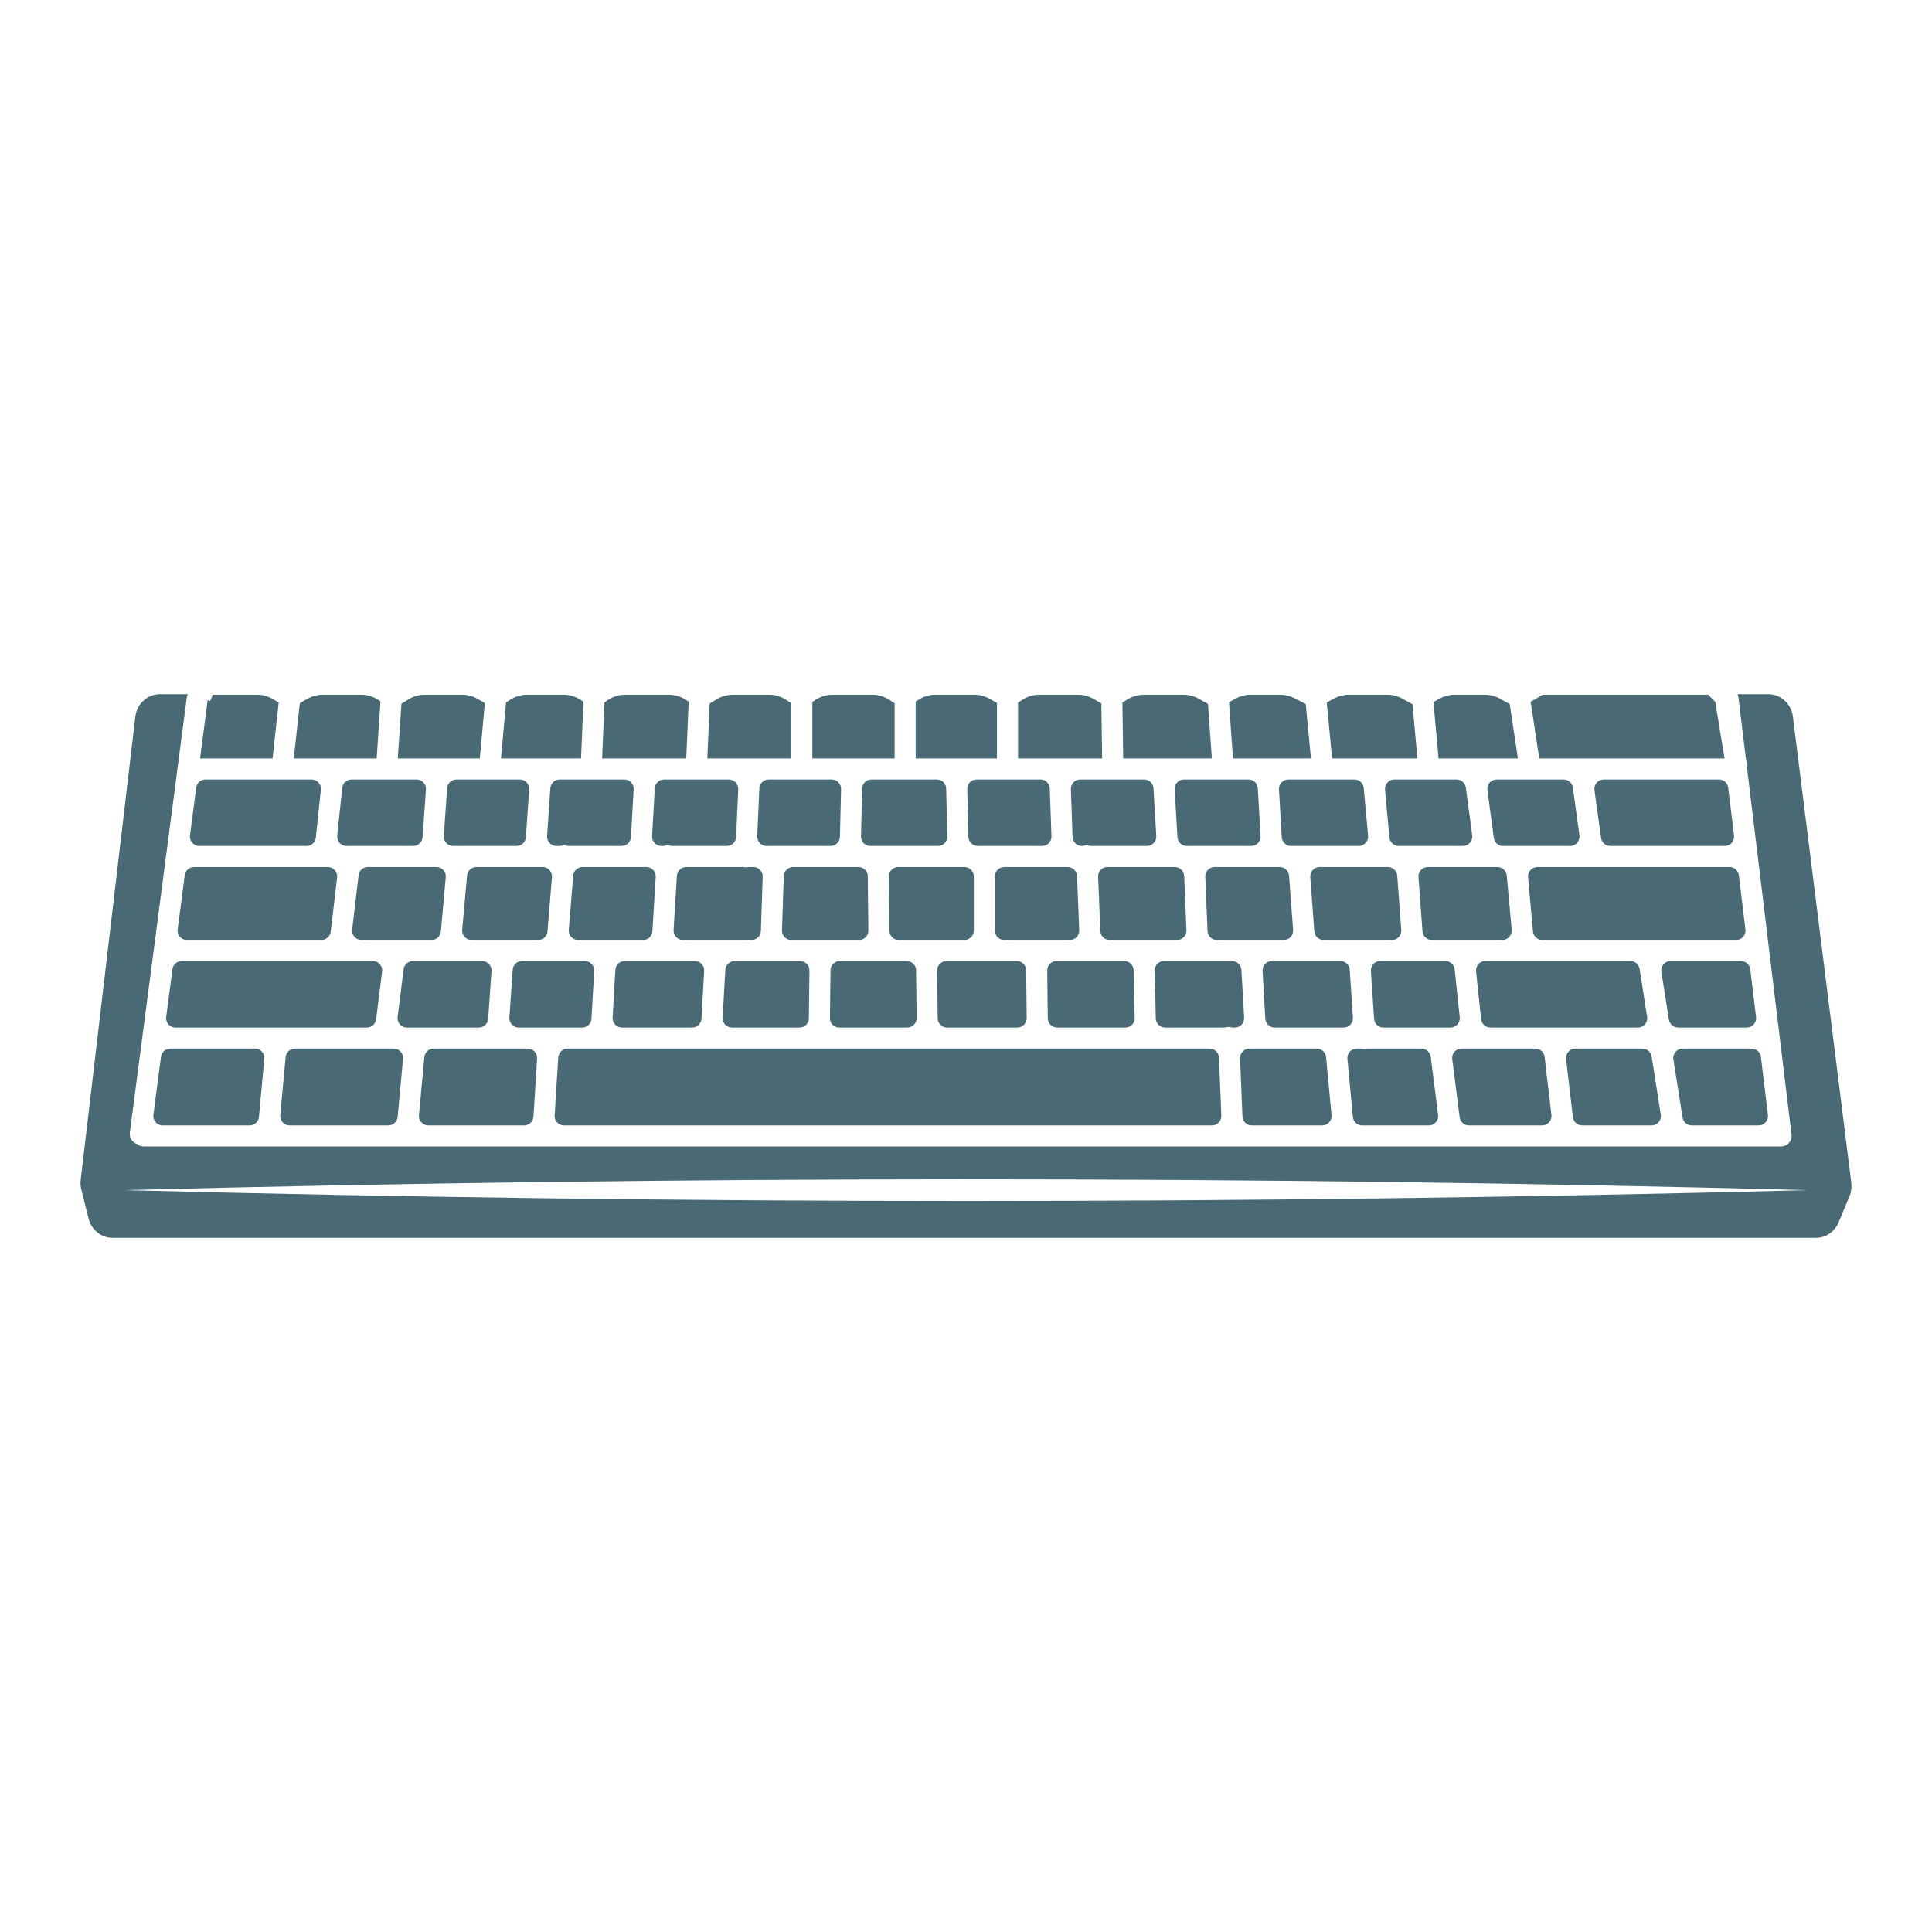
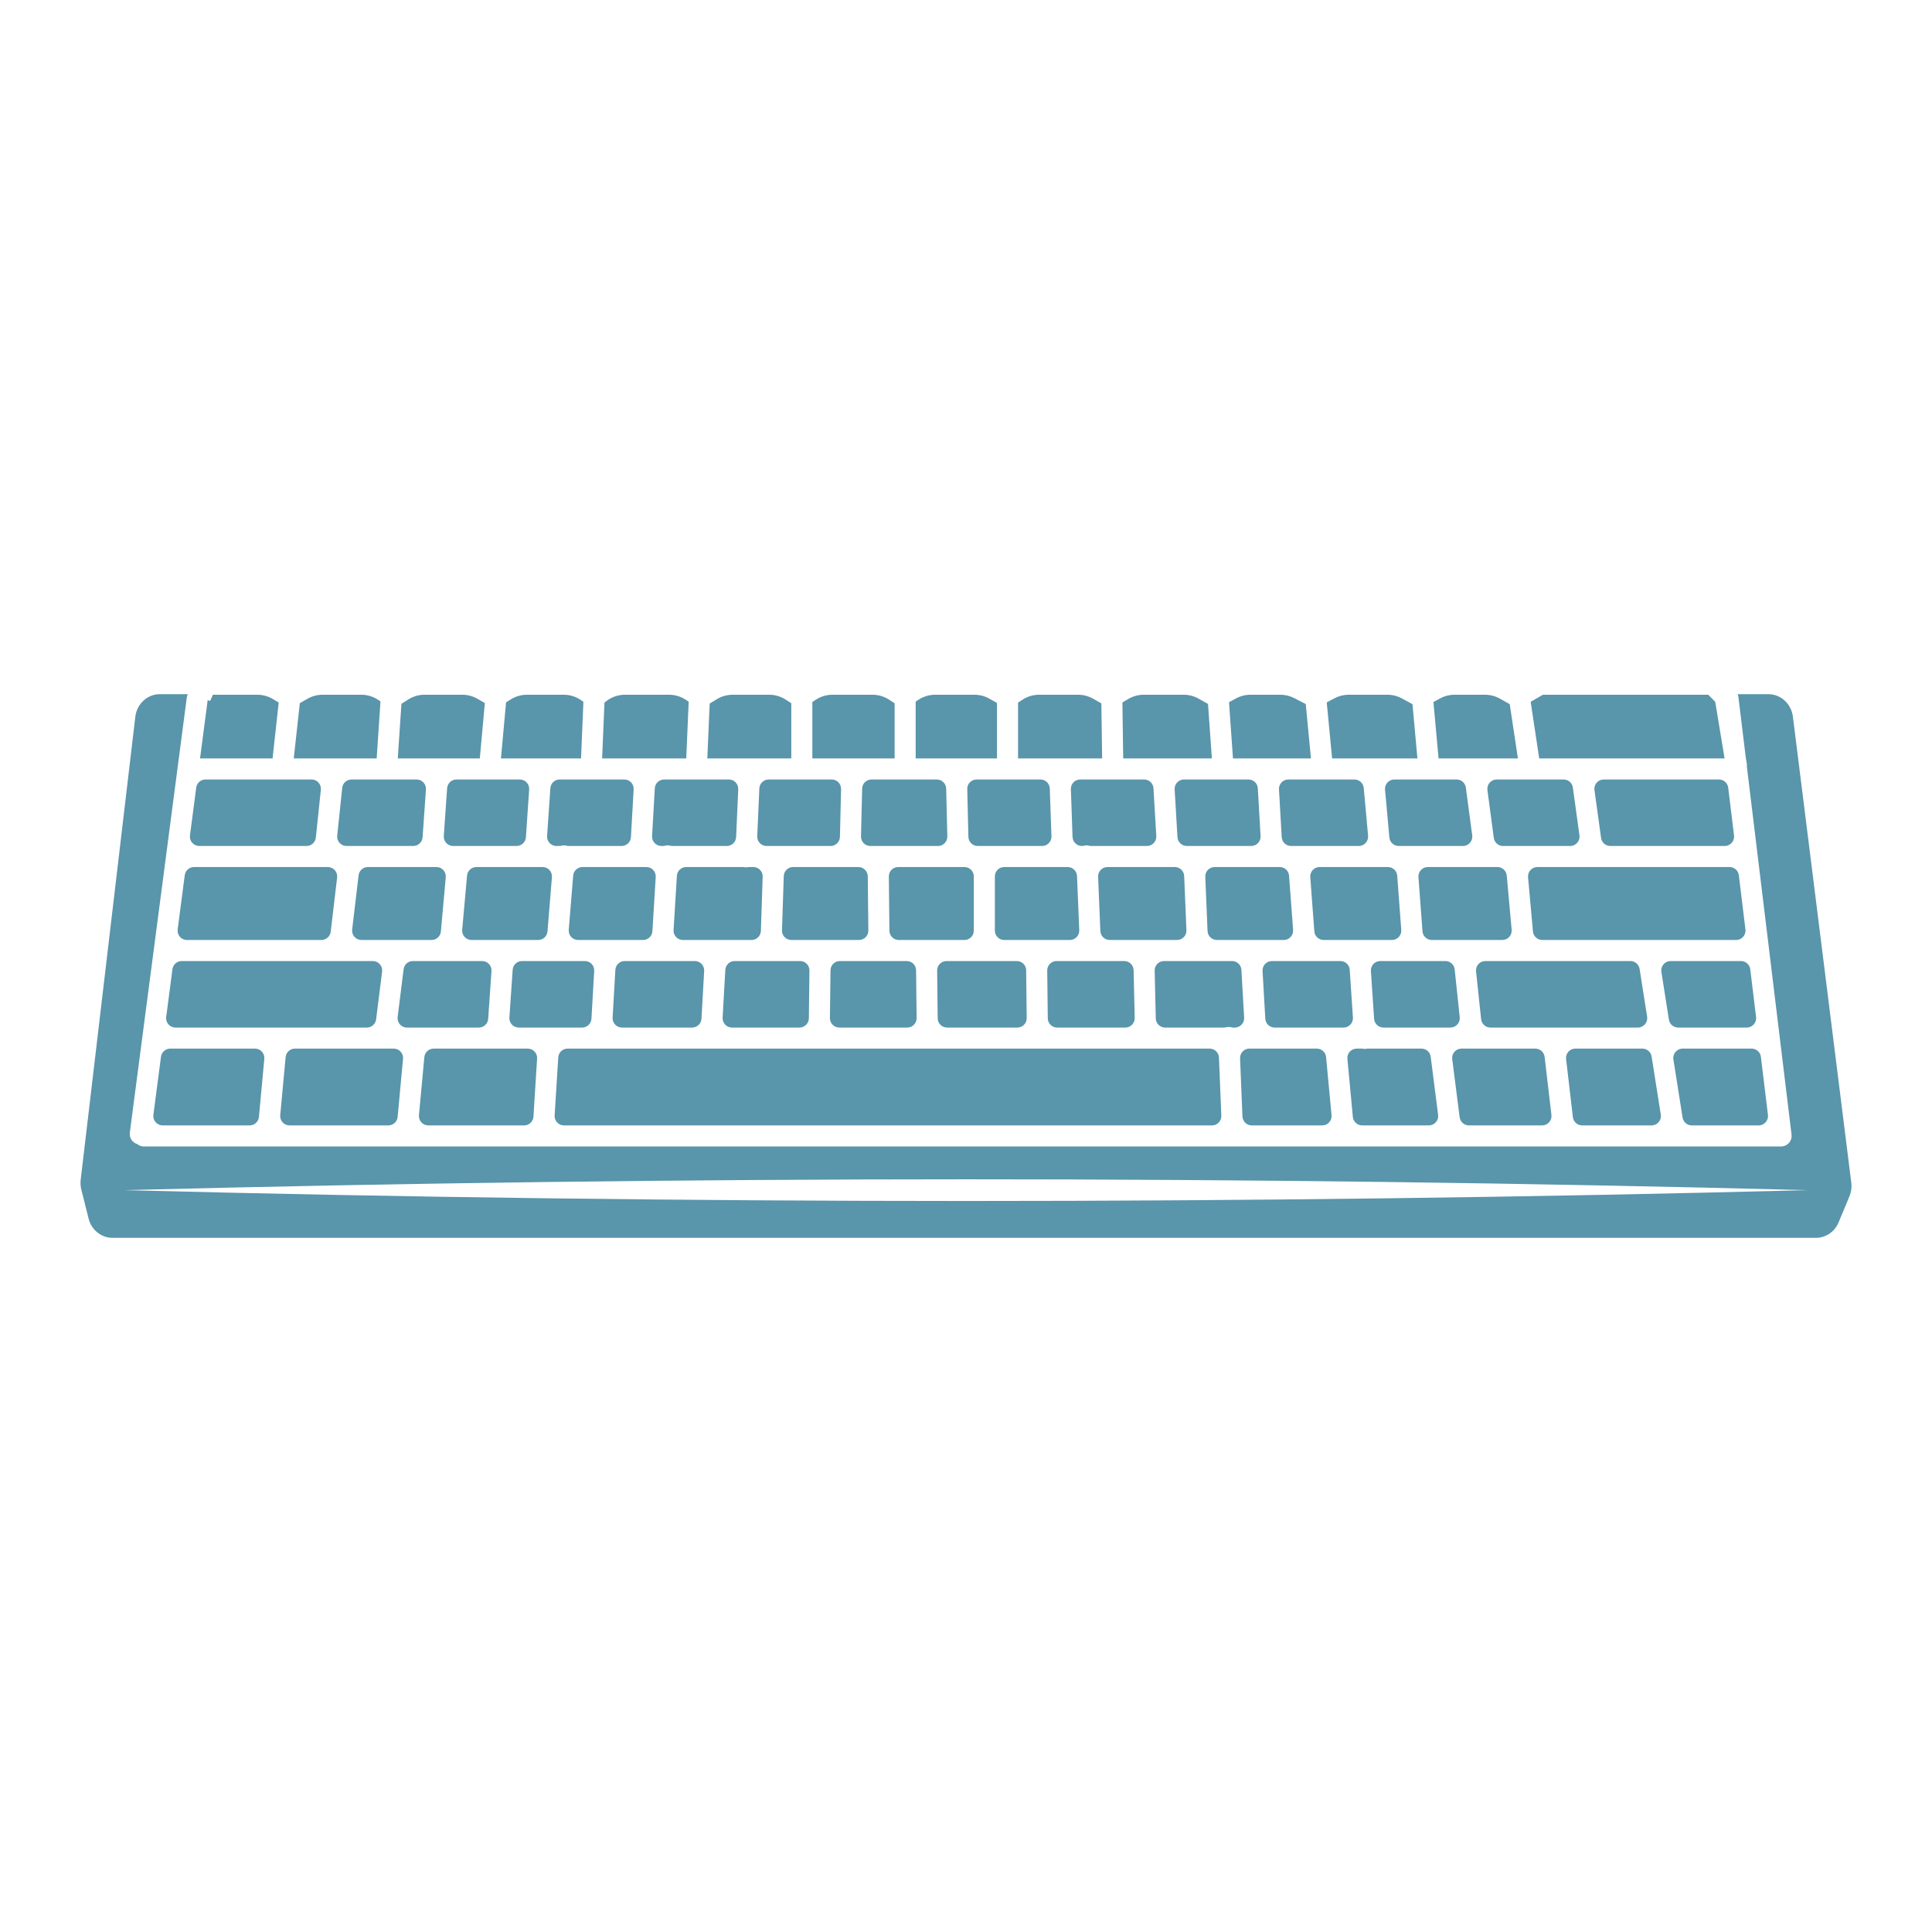
<svg xmlns="http://www.w3.org/2000/svg" version="1.1" id="Capa_1" x="0px" y="0px" viewBox="0 0 1200 1200" enable-background="new 0 0 1200 1200" xml:space="preserve">
-   <path d="M587.688,489.822l0.707,29.681c0.078,3.264-2.547,5.952-5.812,5.952h-41.988  c-3.265,0-5.89-2.688-5.812-5.952l0.708-29.681c0.075-3.156,2.655-5.675,5.811-5.675h40.574  C585.033,484.147,587.612,486.667,587.688,489.822z M492.623,538.535c-3.136,0-5.707,2.487-5.81,5.622l-1.111,33.679  c-0.108,3.284,2.525,6.005,5.81,6.005h42.022c3.235,0,5.847-2.641,5.813-5.875l-0.359-33.679c-0.034-3.186-2.627-5.751-5.813-5.751  H492.623z M563.183,596.921h-41.532c-3.184,0-5.775,2.561-5.813,5.744l-0.354,29.681c-0.038,3.237,2.575,5.882,5.813,5.882h42.219  c3.236,0,5.849-2.643,5.813-5.879l-0.334-29.681C568.96,599.484,566.368,596.921,563.183,596.921z M646.23,484.147h-39.642  c-3.265,0-5.89,2.688-5.812,5.952l0.708,29.681c0.075,3.156,2.655,5.675,5.811,5.675h39.971c3.29,0,5.924-2.728,5.809-6.016  l-1.036-29.681C651.931,486.628,649.362,484.147,646.23,484.147z M623.746,538.535c-3.211,0-5.813,2.603-5.813,5.813v33.679  c0,3.211,2.603,5.813,5.813,5.813h40.781c3.305,0,5.945-2.751,5.808-6.053l-1.388-33.679c-0.128-3.115-2.691-5.574-5.808-5.574  H623.746z M322.873,484.147h-39.354c-3.054,0-5.587,2.362-5.799,5.409l-2.071,29.681c-0.234,3.362,2.43,6.218,5.799,6.218h39.401  c3.057,0,5.592-2.368,5.8-5.418l2.024-29.681C328.902,486.998,326.239,484.147,322.873,484.147z M557.884,538.535  c-3.235,0-5.847,2.641-5.813,5.875l0.358,33.679c0.034,3.186,2.627,5.751,5.813,5.751h40.797c3.211,0,5.813-2.603,5.813-5.813  v-33.679c0-3.21-2.603-5.813-5.813-5.813H557.884z M631.556,596.921h-43.664c-3.236,0-5.849,2.643-5.813,5.879l0.334,29.681  c0.036,3.185,2.628,5.748,5.813,5.748h43.667c3.236,0,5.85-2.643,5.813-5.879l-0.338-29.681  C637.333,599.483,634.741,596.921,631.556,596.921z M361.807,538.535c-3.027,0-5.548,2.323-5.794,5.34l-2.749,33.679  c-0.277,3.386,2.397,6.286,5.794,6.286h40.36c3.073,0,5.615-2.391,5.802-5.458l2.062-33.679c0.204-3.344-2.452-6.169-5.802-6.169  H361.807z M387.766,484.147h-40.129c-3.057,0-5.592,2.368-5.8,5.418l-2.024,29.681c-0.229,3.358,2.433,6.209,5.8,6.209h1.808  c0.543,0,1.074-0.109,1.602-0.231c0.626-0.144,1.282-0.202,1.96-0.15c0.582,0.048,1.128,0.194,1.654,0.381h33.443  c3.082,0,5.629-2.406,5.804-5.483l1.686-29.681C393.759,486.956,391.106,484.147,387.766,484.147z M295.888,538.535  c-3.009,0-5.521,2.296-5.79,5.293l-3.027,33.679c-0.306,3.402,2.374,6.333,5.79,6.333h41.406c3.027,0,5.548-2.323,5.794-5.34  l2.749-33.679c0.276-3.386-2.397-6.286-5.794-6.286H295.888z M388.015,596.921c-3.081,0-5.627,2.404-5.804,5.48l-1.706,29.681  c-0.192,3.336,2.462,6.147,5.804,6.147h43.586c3.084,0,5.631-2.408,5.804-5.487l1.667-29.681c0.187-3.333-2.465-6.139-5.804-6.139  H388.015z M464.752,538.535c-0.491,0.118-0.996,0.199-1.521,0.199c-0.097,0-0.194-0.003-0.294-0.005  c-0.454-0.02-0.895-0.087-1.319-0.194h-35.386c-3.072,0-5.614,2.391-5.802,5.458l-2.063,33.679  c-0.205,3.344,2.452,6.169,5.802,6.169h42.62c3.136,0,5.707-2.487,5.81-5.622l1.111-33.679c0.108-3.284-2.525-6.005-5.81-6.005  H464.752z M516.59,484.147H477.45c-3.111,0-5.671,2.45-5.808,5.558l-1.306,29.681c-0.146,3.308,2.497,6.069,5.808,6.069h39.738  c3.157,0,5.737-2.519,5.812-5.675l0.707-29.681C522.479,486.835,519.854,484.147,516.59,484.147z M452.717,484.147h-40.204  c-3.083,0-5.629,2.406-5.804,5.484l-1.686,29.681c-0.19,3.335,2.464,6.143,5.804,6.143h1.559c0.82-0.298,1.714-0.443,2.65-0.388  c0.333,0.02,0.655,0.073,0.968,0.148c0.542,0.129,1.087,0.241,1.644,0.241h33.764c3.111,0,5.671-2.45,5.808-5.558l1.306-29.681  C458.671,486.909,456.028,484.147,452.717,484.147z M456.309,596.921c-3.084,0-5.631,2.408-5.804,5.487l-1.667,29.681  c-0.187,3.334,2.465,6.139,5.804,6.139h41.947c3.184,0,5.775-2.561,5.813-5.744l0.353-29.681c0.039-3.237-2.575-5.882-5.813-5.882  H456.309z M123.756,525.455h66.636c2.976,0,5.472-2.248,5.782-5.208l3.107-29.681c0.359-3.431-2.332-6.419-5.782-6.419h-65.858  c-2.919,0-5.385,2.164-5.764,5.059l-3.886,29.681C117.537,522.368,120.246,525.455,123.756,525.455z M105.757,651.309  c-2.919,0-5.385,2.164-5.764,5.059l-4.724,36.078c-0.455,3.481,2.254,6.568,5.764,6.568h54.003c3.002,0,5.511-2.286,5.788-5.276  l3.347-36.078c0.316-3.408-2.366-6.35-5.788-6.35H105.757z M881.024,544.78l2.509,33.679c0.226,3.035,2.754,5.381,5.797,5.381h43.8  c3.418,0,6.098-2.934,5.79-6.337l-3.049-33.679c-0.271-2.995-2.782-5.289-5.79-5.289h-43.26  C883.441,538.535,880.773,541.409,881.024,544.78z M110.348,577.273c-0.456,3.481,2.254,6.568,5.764,6.568h83.524  c2.947,0,5.427-2.204,5.773-5.13l3.984-33.679c0.409-3.457-2.292-6.496-5.773-6.496h-83.099c-2.919,0-5.385,2.164-5.764,5.059  L110.348,577.273z M233.618,633.136l3.71-29.681c0.434-3.47-2.272-6.534-5.768-6.534H112.877c-2.919,0-5.385,2.164-5.764,5.059  l-3.886,29.681c-0.455,3.48,2.254,6.568,5.764,6.568h118.858C230.781,638.228,233.254,636.045,233.618,633.136z M698.286,596.921  h-42.02c-3.237,0-5.85,2.643-5.813,5.879l0.338,29.681c0.036,3.185,2.628,5.747,5.813,5.747h42.373c3.263,0,5.887-2.686,5.811-5.948  l-0.69-29.681C704.024,599.442,701.444,596.921,698.286,596.921z M1080.03,543.648c-0.354-2.918-2.831-5.113-5.771-5.113H954.891  c-3.417,0-6.097,2.934-5.789,6.337l3.049,33.679c0.271,2.995,2.782,5.289,5.79,5.289h120.408c3.488,0,6.191-3.051,5.771-6.514  L1080.03,543.648z M1045.119,651.309c-3.572,0-6.299,3.192-5.742,6.72l5.696,36.078c0.446,2.826,2.882,4.907,5.742,4.907h41.516  c3.489,0,6.191-3.051,5.771-6.514l-4.381-36.078c-0.354-2.918-2.831-5.113-5.771-5.113H1045.119z M1087.119,602.034  c-0.354-2.918-2.831-5.113-5.771-5.113h-43.688c-3.571,0-6.297,3.189-5.743,6.717l4.669,29.681c0.444,2.827,2.88,4.91,5.742,4.91  h42.624c3.489,0,6.191-3.051,5.771-6.514L1087.119,602.034z M775.452,484.147h-40.055c-3.345,0-6,2.816-5.803,6.155l1.746,29.681  c0.181,3.073,2.725,5.472,5.803,5.472h40.014c3.342,0,5.996-2.811,5.804-6.147l-1.706-29.681  C781.078,486.551,778.533,484.147,775.452,484.147z M682.059,544.588l1.388,33.679c0.128,3.115,2.691,5.574,5.809,5.574h41.85  c3.305,0,5.946-2.753,5.808-6.055l-1.403-33.679c-0.13-3.114-2.692-5.571-5.808-5.571h-41.835  C684.563,538.535,681.923,541.286,682.059,544.588z M748.624,544.59l1.403,33.679c0.13,3.114,2.692,5.571,5.808,5.571h41.535  c3.381,0,6.048-2.874,5.797-6.245l-2.508-33.679c-0.226-3.035-2.754-5.382-5.797-5.382h-40.43  C751.127,538.535,748.486,541.288,748.624,544.59z M910.463,489.192c-0.385-2.888-2.849-5.045-5.762-5.045H866.06  c-3.419,0-6.099,2.935-5.79,6.34l2.699,29.681c0.272,2.994,2.783,5.287,5.79,5.287h39.9c3.516,0,6.227-3.097,5.762-6.582  L910.463,489.192z M933.587,525.455h41.678c3.526,0,6.241-3.114,5.759-6.607l-4.093-29.681c-0.397-2.877-2.855-5.019-5.759-5.019  h-41.543c-3.516,0-6.227,3.097-5.762,6.582l3.958,29.681C928.21,523.298,930.674,525.455,933.587,525.455z M813.84,544.78  l2.509,33.679c0.226,3.035,2.754,5.381,5.797,5.381h42.409c3.38,0,6.048-2.874,5.797-6.245l-2.508-33.679  c-0.226-3.035-2.754-5.382-5.797-5.382h-42.409C816.256,538.535,813.589,541.409,813.84,544.78z M841.254,484.147H800.2  c-3.342,0-5.995,2.811-5.804,6.147l1.706,29.681c0.177,3.076,2.723,5.48,5.804,5.48h42.047c3.418,0,6.099-2.935,5.789-6.34  l-2.699-29.681C846.771,486.44,844.261,484.147,841.254,484.147z M710.645,484.147H670.95c-3.29,0-5.924,2.728-5.809,6.016  l1.036,29.681c0.11,3.13,2.678,5.61,5.81,5.61c0.547,0,1.081-0.108,1.613-0.236c0.358-0.086,0.727-0.144,1.11-0.16  c0.089-0.003,0.181-0.005,0.273-0.005c0.77,0,1.503,0.154,2.192,0.401h35.217c3.345,0,6-2.816,5.803-6.154l-1.746-29.681  C716.268,486.547,713.723,484.147,710.645,484.147z M504.559,471.067h51.105V436.83l-3.414-2.234  c-3.078-2.014-6.676-3.086-10.354-3.086h-24.82c-3.678,0-7.276,1.072-10.354,3.086l-2.163,1.415V471.067z M568.744,471.067h50.505  v-34.46l-4.783-2.682c-2.826-1.584-6.01-2.416-9.249-2.416h-24.338c-3.779,0-7.471,1.132-10.601,3.25l-1.534,1.038V471.067z   M697.638,471.067h55.07l-2.383-33.84l-5.891-3.302c-2.825-1.584-6.01-2.415-9.248-2.415h-24.744c-3.403,0-6.742,0.918-9.667,2.657  l-3.627,2.157L697.638,471.067z M632.328,471.067h52.226l-0.482-34.213l-5.223-2.928c-2.825-1.584-6.01-2.416-9.249-2.416h-24.155  c-3.678,0-7.276,1.072-10.353,3.085l-2.764,1.807V471.067z M765.822,471.067h48.437l-3.238-33.779l-7.106-3.67  c-2.683-1.385-5.658-2.108-8.678-2.108h-18.522c-3.163,0-6.276,0.793-9.053,2.308l-4.297,2.343L765.822,471.067z M893.516,471.067  h49.287l-5.079-33.702l-6.132-3.439c-2.826-1.584-6.011-2.417-9.25-2.417h-18.856c-3.163,0-6.277,0.794-9.054,2.308l-4.099,2.235  L893.516,471.067z M956.028,471.067h115.141l-5.804-35.14l-4.346-4.417H958.335l-7.607,4.39L956.028,471.067z M827.398,471.067  h52.986l-3.062-33.679l-6.551-3.571c-2.777-1.514-5.89-2.307-9.053-2.307h-23.973c-3.089,0-6.132,0.757-8.861,2.204l-4.822,2.557  L827.398,471.067z M128.99,434.882l-4.737,36.185H169.3l3.806-34.721l-3.665-2.179c-2.925-1.739-6.264-2.657-9.667-2.657h-27.537  l-1.75,3.955l-1.495-0.662C128.989,434.83,128.994,434.855,128.99,434.882z M182.46,471.067h51.502l2.362-35.425l-1.6-1.047  c-3.078-2.013-6.676-3.086-10.354-3.086h-23.985c-3.319,0-6.579,0.873-9.454,2.532l-4.71,2.718L182.46,471.067z M439.332,471.067  h52.147V436.75l-3.644-2.307c-3.026-1.916-6.534-2.933-10.117-2.933h-22.628c-3.49,0-6.912,0.966-9.887,2.79l-4.409,2.704  L439.332,471.067z M1148.719,743.081l-6.734,16.151c-2.432,5.83-7.93,9.6-14.008,9.6H69.812c-6.941,0-13.021-4.911-14.784-11.945  l-4.527-18.061c-0.493-1.973-0.623-3.999-0.386-6.02l33.932-287.594c0.945-8.007,7.467-14.043,15.17-14.043h17.441  c-0.305,0.623-0.541,1.29-0.635,2.017L80.632,703.507c-0.421,3.206,1.565,6.155,4.552,7.078c1.129,0.929,2.555,1.509,4.131,1.509  h1016.16c0.13,0,0.251-0.031,0.379-0.038c0.139,0.009,0.272,0.038,0.413,0.038c0.263,0,0.529-0.015,0.797-0.049  c3.584-0.434,6.139-3.694,5.702-7.281l-27.85-229.384l0.218-0.036l-0.84-5.085l-4.52-37.229c-0.08-0.665-0.284-1.279-0.542-1.861  h19.207c7.644,0,14.158,5.986,15.157,13.921l36.275,289.495C1150.231,737.48,1149.833,740.415,1148.719,743.081z M1122.944,739.221  c-347.101-9.015-698.683-8.943-1045.785,0.002C424.262,748.167,775.844,748.239,1122.944,739.221z M373.993,471.067h52.244  l1.512-35.249l-1.871-1.224c-3.077-2.013-6.676-3.085-10.353-3.085h-27.324c-4.364,0-8.594,1.509-11.972,4.272l-0.794,0.649  L373.993,471.067z M311.153,471.067H360.9l1.466-35.196l-1.642-1.111c-3.13-2.118-6.822-3.25-10.601-3.25h-22.808  c-3.582,0-7.09,1.017-10.116,2.933l-2.884,1.826L311.153,471.067z M247.07,471.067h50.951l3.124-34.388l-4.568-2.637  c-2.875-1.659-6.136-2.533-9.455-2.533h-23.393c-3.581,0-7.089,1.017-10.115,2.932l-4.283,2.711L247.07,471.067z M367.364,632.749  l1.706-29.681c0.192-3.336-2.462-6.147-5.804-6.147h-39.032c-3.055,0-5.589,2.365-5.8,5.413l-2.047,29.681  c-0.232,3.36,2.431,6.213,5.799,6.213h39.374C364.642,638.228,367.188,635.825,367.364,632.749z M271.08,538.535h-42.582  c-2.946,0-5.427,2.204-5.773,5.13l-3.983,33.679c-0.409,3.457,2.292,6.496,5.773,6.496h43.539c3.009,0,5.52-2.296,5.79-5.293  l3.027-33.679C277.176,541.466,274.496,538.535,271.08,538.535z M350.294,699.013h402.491c3.304,0,5.943-2.749,5.808-6.05  l-1.472-36.078c-0.127-3.116-2.69-5.576-5.808-5.576H352.55c-3.07,0-5.611,2.387-5.802,5.451l-2.255,36.078  C344.283,696.184,346.941,699.013,350.294,699.013z M266.007,699.013h59.532c3.07,0,5.611-2.387,5.802-5.451l2.255-36.078  c0.209-3.347-2.449-6.176-5.802-6.176h-58.44c-3.002,0-5.511,2.287-5.788,5.276l-3.347,36.078  C259.902,696.071,262.584,699.013,266.007,699.013z M297.422,638.228c3.055,0,5.589-2.365,5.8-5.413l2.047-29.681  c0.232-3.36-2.431-6.213-5.799-6.213h-43.011c-2.932,0-5.405,2.183-5.768,5.092l-3.711,29.681c-0.434,3.47,2.272,6.534,5.769,6.534  H297.422z M1000.206,525.455h71.054c3.488,0,6.191-3.051,5.771-6.514l-3.604-29.681c-0.354-2.918-2.831-5.113-5.771-5.113h-71.543  c-3.526,0-6.24,3.114-5.758,6.608l4.093,29.681C994.844,523.312,997.302,525.455,1000.206,525.455z M761.779,637.992  c0.359-0.086,0.728-0.144,1.111-0.16c0.862-0.031,1.693,0.116,2.465,0.396h1.603c3.342,0,5.996-2.811,5.804-6.147l-1.706-29.681  c-0.177-3.076-2.723-5.48-5.804-5.48h-42.256c-3.263,0-5.887,2.686-5.811,5.949l0.691,29.681c0.073,3.157,2.654,5.678,5.812,5.678  h36.478C760.713,638.228,761.248,638.12,761.779,637.992z M179.849,699.013h61.346c3.003,0,5.511-2.286,5.788-5.276l3.347-36.078  c0.316-3.408-2.366-6.35-5.789-6.35h-61.346c-3.002,0-5.511,2.287-5.788,5.276l-3.347,36.078  C173.744,696.071,176.426,699.013,179.849,699.013z M906.614,693.936c0.371,2.902,2.841,5.077,5.767,5.077h45.462  c3.478,0,6.178-3.034,5.774-6.489l-4.222-36.078c-0.343-2.929-2.825-5.138-5.774-5.138h-45.845c-3.503,0-6.21,3.075-5.767,6.549  L906.614,693.936z M1023.059,631.512l-4.669-29.681c-0.445-2.827-2.88-4.91-5.742-4.91h-90.059c-3.453,0-6.144,2.992-5.781,6.425  l3.142,29.681c0.313,2.957,2.807,5.201,5.781,5.201h91.586C1020.887,638.228,1023.614,635.039,1023.059,631.512z M258.751,484.147  h-40.41c-2.976,0-5.472,2.248-5.781,5.208l-3.107,29.681c-0.359,3.431,2.332,6.418,5.782,6.418h41.446  c3.054,0,5.587-2.362,5.799-5.409l2.071-29.681C264.785,487.004,262.121,484.147,258.751,484.147z M976.946,693.876  c0.343,2.929,2.825,5.137,5.774,5.137h43.081c3.572,0,6.299-3.192,5.742-6.72l-5.697-36.078c-0.446-2.826-2.881-4.907-5.742-4.907  h-41.607c-3.478,0-6.178,3.034-5.774,6.489L976.946,693.876z M906.666,631.803l-3.143-29.681c-0.313-2.957-2.807-5.201-5.781-5.201  H857.3c-3.363,0-6.024,2.845-5.8,6.2l1.979,29.681c0.203,3.054,2.74,5.426,5.8,5.426h41.607  C904.338,638.228,907.03,635.237,906.666,631.803z M777.513,699.013h43.741c3.425,0,6.107-2.946,5.788-6.356l-3.382-36.078  c-0.28-2.987-2.788-5.271-5.788-5.271h-41.831c-3.304,0-5.943,2.75-5.809,6.05l1.472,36.078  C771.831,696.553,774.395,699.013,777.513,699.013z M840.319,632.029l-1.979-29.681c-0.203-3.054-2.74-5.427-5.8-5.427h-42.539  c-3.342,0-5.995,2.811-5.804,6.147l1.706,29.681c0.177,3.076,2.723,5.48,5.804,5.48h42.812  C837.882,638.228,840.543,635.384,840.319,632.029z M846.069,699.013h41.406c3.503,0,6.21-3.075,5.766-6.549l-4.605-36.078  c-0.37-2.903-2.841-5.077-5.766-5.077h-33.609c-0.355,0.085-0.715,0.159-1.091,0.184c-0.148,0.01-0.294,0.015-0.442,0.015  c-0.523,0-1.026-0.081-1.517-0.199h-3.524c-3.425,0-6.107,2.946-5.788,6.356l3.382,36.078  C840.561,696.73,843.069,699.013,846.069,699.013z" fill="#496A74" />
+   <path d="M587.688,489.822l0.707,29.681c0.078,3.264-2.547,5.952-5.812,5.952h-41.988  c-3.265,0-5.89-2.688-5.812-5.952l0.708-29.681c0.075-3.156,2.655-5.675,5.811-5.675h40.574  C585.033,484.147,587.612,486.667,587.688,489.822z M492.623,538.535c-3.136,0-5.707,2.487-5.81,5.622l-1.111,33.679  c-0.108,3.284,2.525,6.005,5.81,6.005h42.022c3.235,0,5.847-2.641,5.813-5.875l-0.359-33.679c-0.034-3.186-2.627-5.751-5.813-5.751  H492.623z M563.183,596.921h-41.532c-3.184,0-5.775,2.561-5.813,5.744l-0.354,29.681c-0.038,3.237,2.575,5.882,5.813,5.882h42.219  c3.236,0,5.849-2.643,5.813-5.879l-0.334-29.681C568.96,599.484,566.368,596.921,563.183,596.921z M646.23,484.147h-39.642  c-3.265,0-5.89,2.688-5.812,5.952l0.708,29.681c0.075,3.156,2.655,5.675,5.811,5.675h39.971c3.29,0,5.924-2.728,5.809-6.016  l-1.036-29.681C651.931,486.628,649.362,484.147,646.23,484.147z M623.746,538.535c-3.211,0-5.813,2.603-5.813,5.813v33.679  c0,3.211,2.603,5.813,5.813,5.813h40.781c3.305,0,5.945-2.751,5.808-6.053l-1.388-33.679c-0.128-3.115-2.691-5.574-5.808-5.574  H623.746z M322.873,484.147h-39.354c-3.054,0-5.587,2.362-5.799,5.409l-2.071,29.681c-0.234,3.362,2.43,6.218,5.799,6.218h39.401  c3.057,0,5.592-2.368,5.8-5.418l2.024-29.681C328.902,486.998,326.239,484.147,322.873,484.147z M557.884,538.535  c-3.235,0-5.847,2.641-5.813,5.875l0.358,33.679c0.034,3.186,2.627,5.751,5.813,5.751h40.797c3.211,0,5.813-2.603,5.813-5.813  v-33.679c0-3.21-2.603-5.813-5.813-5.813H557.884z M631.556,596.921h-43.664c-3.236,0-5.849,2.643-5.813,5.879l0.334,29.681  c0.036,3.185,2.628,5.748,5.813,5.748h43.667c3.236,0,5.85-2.643,5.813-5.879l-0.338-29.681  C637.333,599.483,634.741,596.921,631.556,596.921z M361.807,538.535c-3.027,0-5.548,2.323-5.794,5.34l-2.749,33.679  c-0.277,3.386,2.397,6.286,5.794,6.286h40.36c3.073,0,5.615-2.391,5.802-5.458l2.062-33.679c0.204-3.344-2.452-6.169-5.802-6.169  H361.807z M387.766,484.147h-40.129c-3.057,0-5.592,2.368-5.8,5.418l-2.024,29.681c-0.229,3.358,2.433,6.209,5.8,6.209h1.808  c0.543,0,1.074-0.109,1.602-0.231c0.626-0.144,1.282-0.202,1.96-0.15c0.582,0.048,1.128,0.194,1.654,0.381h33.443  c3.082,0,5.629-2.406,5.804-5.483l1.686-29.681C393.759,486.956,391.106,484.147,387.766,484.147z M295.888,538.535  c-3.009,0-5.521,2.296-5.79,5.293l-3.027,33.679c-0.306,3.402,2.374,6.333,5.79,6.333h41.406c3.027,0,5.548-2.323,5.794-5.34  l2.749-33.679c0.276-3.386-2.397-6.286-5.794-6.286H295.888z M388.015,596.921c-3.081,0-5.627,2.404-5.804,5.48l-1.706,29.681  c-0.192,3.336,2.462,6.147,5.804,6.147h43.586c3.084,0,5.631-2.408,5.804-5.487l1.667-29.681c0.187-3.333-2.465-6.139-5.804-6.139  H388.015z M464.752,538.535c-0.491,0.118-0.996,0.199-1.521,0.199c-0.097,0-0.194-0.003-0.294-0.005  c-0.454-0.02-0.895-0.087-1.319-0.194h-35.386c-3.072,0-5.614,2.391-5.802,5.458l-2.063,33.679  c-0.205,3.344,2.452,6.169,5.802,6.169h42.62c3.136,0,5.707-2.487,5.81-5.622l1.111-33.679c0.108-3.284-2.525-6.005-5.81-6.005  H464.752z M516.59,484.147H477.45c-3.111,0-5.671,2.45-5.808,5.558l-1.306,29.681c-0.146,3.308,2.497,6.069,5.808,6.069h39.738  c3.157,0,5.737-2.519,5.812-5.675l0.707-29.681C522.479,486.835,519.854,484.147,516.59,484.147z M452.717,484.147h-40.204  c-3.083,0-5.629,2.406-5.804,5.484l-1.686,29.681c-0.19,3.335,2.464,6.143,5.804,6.143h1.559c0.82-0.298,1.714-0.443,2.65-0.388  c0.333,0.02,0.655,0.073,0.968,0.148c0.542,0.129,1.087,0.241,1.644,0.241h33.764c3.111,0,5.671-2.45,5.808-5.558l1.306-29.681  C458.671,486.909,456.028,484.147,452.717,484.147z M456.309,596.921c-3.084,0-5.631,2.408-5.804,5.487l-1.667,29.681  c-0.187,3.334,2.465,6.139,5.804,6.139h41.947c3.184,0,5.775-2.561,5.813-5.744l0.353-29.681c0.039-3.237-2.575-5.882-5.813-5.882  H456.309z M123.756,525.455h66.636c2.976,0,5.472-2.248,5.782-5.208l3.107-29.681c0.359-3.431-2.332-6.419-5.782-6.419h-65.858  c-2.919,0-5.385,2.164-5.764,5.059l-3.886,29.681C117.537,522.368,120.246,525.455,123.756,525.455z M105.757,651.309  c-2.919,0-5.385,2.164-5.764,5.059l-4.724,36.078c-0.455,3.481,2.254,6.568,5.764,6.568h54.003c3.002,0,5.511-2.286,5.788-5.276  l3.347-36.078c0.316-3.408-2.366-6.35-5.788-6.35H105.757z M881.024,544.78l2.509,33.679c0.226,3.035,2.754,5.381,5.797,5.381h43.8  c3.418,0,6.098-2.934,5.79-6.337l-3.049-33.679c-0.271-2.995-2.782-5.289-5.79-5.289h-43.26  C883.441,538.535,880.773,541.409,881.024,544.78z M110.348,577.273c-0.456,3.481,2.254,6.568,5.764,6.568h83.524  c2.947,0,5.427-2.204,5.773-5.13l3.984-33.679c0.409-3.457-2.292-6.496-5.773-6.496h-83.099c-2.919,0-5.385,2.164-5.764,5.059  L110.348,577.273z M233.618,633.136l3.71-29.681c0.434-3.47-2.272-6.534-5.768-6.534H112.877c-2.919,0-5.385,2.164-5.764,5.059  l-3.886,29.681c-0.455,3.48,2.254,6.568,5.764,6.568h118.858C230.781,638.228,233.254,636.045,233.618,633.136z M698.286,596.921  h-42.02c-3.237,0-5.85,2.643-5.813,5.879l0.338,29.681c0.036,3.185,2.628,5.747,5.813,5.747h42.373c3.263,0,5.887-2.686,5.811-5.948  l-0.69-29.681C704.024,599.442,701.444,596.921,698.286,596.921z M1080.03,543.648c-0.354-2.918-2.831-5.113-5.771-5.113H954.891  c-3.417,0-6.097,2.934-5.789,6.337l3.049,33.679c0.271,2.995,2.782,5.289,5.79,5.289h120.408c3.488,0,6.191-3.051,5.771-6.514  L1080.03,543.648z M1045.119,651.309c-3.572,0-6.299,3.192-5.742,6.72l5.696,36.078c0.446,2.826,2.882,4.907,5.742,4.907h41.516  c3.489,0,6.191-3.051,5.771-6.514l-4.381-36.078c-0.354-2.918-2.831-5.113-5.771-5.113H1045.119z M1087.119,602.034  c-0.354-2.918-2.831-5.113-5.771-5.113h-43.688c-3.571,0-6.297,3.189-5.743,6.717l4.669,29.681c0.444,2.827,2.88,4.91,5.742,4.91  h42.624c3.489,0,6.191-3.051,5.771-6.514L1087.119,602.034z M775.452,484.147h-40.055c-3.345,0-6,2.816-5.803,6.155l1.746,29.681  c0.181,3.073,2.725,5.472,5.803,5.472h40.014c3.342,0,5.996-2.811,5.804-6.147l-1.706-29.681  C781.078,486.551,778.533,484.147,775.452,484.147z M682.059,544.588l1.388,33.679c0.128,3.115,2.691,5.574,5.809,5.574h41.85  c3.305,0,5.946-2.753,5.808-6.055l-1.403-33.679c-0.13-3.114-2.692-5.571-5.808-5.571h-41.835  C684.563,538.535,681.923,541.286,682.059,544.588z M748.624,544.59l1.403,33.679c0.13,3.114,2.692,5.571,5.808,5.571h41.535  c3.381,0,6.048-2.874,5.797-6.245l-2.508-33.679c-0.226-3.035-2.754-5.382-5.797-5.382h-40.43  C751.127,538.535,748.486,541.288,748.624,544.59z M910.463,489.192c-0.385-2.888-2.849-5.045-5.762-5.045H866.06  c-3.419,0-6.099,2.935-5.79,6.34l2.699,29.681c0.272,2.994,2.783,5.287,5.79,5.287h39.9c3.516,0,6.227-3.097,5.762-6.582  L910.463,489.192z M933.587,525.455h41.678c3.526,0,6.241-3.114,5.759-6.607l-4.093-29.681c-0.397-2.877-2.855-5.019-5.759-5.019  h-41.543c-3.516,0-6.227,3.097-5.762,6.582l3.958,29.681C928.21,523.298,930.674,525.455,933.587,525.455z M813.84,544.78  l2.509,33.679c0.226,3.035,2.754,5.381,5.797,5.381h42.409c3.38,0,6.048-2.874,5.797-6.245l-2.508-33.679  c-0.226-3.035-2.754-5.382-5.797-5.382h-42.409C816.256,538.535,813.589,541.409,813.84,544.78z M841.254,484.147H800.2  c-3.342,0-5.995,2.811-5.804,6.147l1.706,29.681c0.177,3.076,2.723,5.48,5.804,5.48h42.047c3.418,0,6.099-2.935,5.789-6.34  l-2.699-29.681C846.771,486.44,844.261,484.147,841.254,484.147z M710.645,484.147H670.95c-3.29,0-5.924,2.728-5.809,6.016  l1.036,29.681c0.11,3.13,2.678,5.61,5.81,5.61c0.547,0,1.081-0.108,1.613-0.236c0.358-0.086,0.727-0.144,1.11-0.16  c0.089-0.003,0.181-0.005,0.273-0.005c0.77,0,1.503,0.154,2.192,0.401h35.217c3.345,0,6-2.816,5.803-6.154l-1.746-29.681  C716.268,486.547,713.723,484.147,710.645,484.147z M504.559,471.067h51.105V436.83l-3.414-2.234  c-3.078-2.014-6.676-3.086-10.354-3.086h-24.82c-3.678,0-7.276,1.072-10.354,3.086l-2.163,1.415V471.067z M568.744,471.067h50.505  v-34.46l-4.783-2.682c-2.826-1.584-6.01-2.416-9.249-2.416h-24.338c-3.779,0-7.471,1.132-10.601,3.25l-1.534,1.038V471.067z   M697.638,471.067h55.07l-2.383-33.84l-5.891-3.302c-2.825-1.584-6.01-2.415-9.248-2.415h-24.744c-3.403,0-6.742,0.918-9.667,2.657  l-3.627,2.157L697.638,471.067z M632.328,471.067h52.226l-0.482-34.213l-5.223-2.928c-2.825-1.584-6.01-2.416-9.249-2.416h-24.155  c-3.678,0-7.276,1.072-10.353,3.085l-2.764,1.807V471.067z M765.822,471.067h48.437l-3.238-33.779l-7.106-3.67  c-2.683-1.385-5.658-2.108-8.678-2.108h-18.522c-3.163,0-6.276,0.793-9.053,2.308l-4.297,2.343L765.822,471.067z M893.516,471.067  h49.287l-5.079-33.702l-6.132-3.439c-2.826-1.584-6.011-2.417-9.25-2.417h-18.856c-3.163,0-6.277,0.794-9.054,2.308l-4.099,2.235  L893.516,471.067z M956.028,471.067h115.141l-5.804-35.14l-4.346-4.417H958.335l-7.607,4.39L956.028,471.067z M827.398,471.067  h52.986l-3.062-33.679l-6.551-3.571c-2.777-1.514-5.89-2.307-9.053-2.307h-23.973c-3.089,0-6.132,0.757-8.861,2.204l-4.822,2.557  L827.398,471.067z M128.99,434.882l-4.737,36.185H169.3l3.806-34.721l-3.665-2.179c-2.925-1.739-6.264-2.657-9.667-2.657h-27.537  l-1.75,3.955l-1.495-0.662C128.989,434.83,128.994,434.855,128.99,434.882z M182.46,471.067h51.502l2.362-35.425l-1.6-1.047  c-3.078-2.013-6.676-3.086-10.354-3.086h-23.985c-3.319,0-6.579,0.873-9.454,2.532l-4.71,2.718L182.46,471.067z M439.332,471.067  h52.147V436.75l-3.644-2.307c-3.026-1.916-6.534-2.933-10.117-2.933h-22.628c-3.49,0-6.912,0.966-9.887,2.79l-4.409,2.704  L439.332,471.067z M1148.719,743.081l-6.734,16.151c-2.432,5.83-7.93,9.6-14.008,9.6H69.812c-6.941,0-13.021-4.911-14.784-11.945  l-4.527-18.061c-0.493-1.973-0.623-3.999-0.386-6.02l33.932-287.594c0.945-8.007,7.467-14.043,15.17-14.043h17.441  c-0.305,0.623-0.541,1.29-0.635,2.017L80.632,703.507c-0.421,3.206,1.565,6.155,4.552,7.078c1.129,0.929,2.555,1.509,4.131,1.509  h1016.16c0.13,0,0.251-0.031,0.379-0.038c0.139,0.009,0.272,0.038,0.413,0.038c0.263,0,0.529-0.015,0.797-0.049  c3.584-0.434,6.139-3.694,5.702-7.281l-27.85-229.384l0.218-0.036l-0.84-5.085l-4.52-37.229c-0.08-0.665-0.284-1.279-0.542-1.861  h19.207c7.644,0,14.158,5.986,15.157,13.921l36.275,289.495C1150.231,737.48,1149.833,740.415,1148.719,743.081z M1122.944,739.221  c-347.101-9.015-698.683-8.943-1045.785,0.002C424.262,748.167,775.844,748.239,1122.944,739.221z M373.993,471.067h52.244  l1.512-35.249l-1.871-1.224c-3.077-2.013-6.676-3.085-10.353-3.085h-27.324c-4.364,0-8.594,1.509-11.972,4.272l-0.794,0.649  L373.993,471.067z M311.153,471.067H360.9l1.466-35.196l-1.642-1.111c-3.13-2.118-6.822-3.25-10.601-3.25h-22.808  c-3.582,0-7.09,1.017-10.116,2.933l-2.884,1.826L311.153,471.067z M247.07,471.067h50.951l3.124-34.388l-4.568-2.637  c-2.875-1.659-6.136-2.533-9.455-2.533h-23.393c-3.581,0-7.089,1.017-10.115,2.932l-4.283,2.711L247.07,471.067z M367.364,632.749  l1.706-29.681c0.192-3.336-2.462-6.147-5.804-6.147h-39.032c-3.055,0-5.589,2.365-5.8,5.413l-2.047,29.681  c-0.232,3.36,2.431,6.213,5.799,6.213h39.374C364.642,638.228,367.188,635.825,367.364,632.749z M271.08,538.535h-42.582  c-2.946,0-5.427,2.204-5.773,5.13l-3.983,33.679c-0.409,3.457,2.292,6.496,5.773,6.496h43.539c3.009,0,5.52-2.296,5.79-5.293  l3.027-33.679C277.176,541.466,274.496,538.535,271.08,538.535z M350.294,699.013h402.491c3.304,0,5.943-2.749,5.808-6.05  l-1.472-36.078c-0.127-3.116-2.69-5.576-5.808-5.576H352.55c-3.07,0-5.611,2.387-5.802,5.451l-2.255,36.078  C344.283,696.184,346.941,699.013,350.294,699.013z M266.007,699.013h59.532c3.07,0,5.611-2.387,5.802-5.451l2.255-36.078  c0.209-3.347-2.449-6.176-5.802-6.176h-58.44c-3.002,0-5.511,2.287-5.788,5.276l-3.347,36.078  C259.902,696.071,262.584,699.013,266.007,699.013z M297.422,638.228c3.055,0,5.589-2.365,5.8-5.413l2.047-29.681  c0.232-3.36-2.431-6.213-5.799-6.213h-43.011c-2.932,0-5.405,2.183-5.768,5.092l-3.711,29.681c-0.434,3.47,2.272,6.534,5.769,6.534  H297.422z M1000.206,525.455h71.054c3.488,0,6.191-3.051,5.771-6.514l-3.604-29.681c-0.354-2.918-2.831-5.113-5.771-5.113h-71.543  c-3.526,0-6.24,3.114-5.758,6.608l4.093,29.681C994.844,523.312,997.302,525.455,1000.206,525.455z M761.779,637.992  c0.359-0.086,0.728-0.144,1.111-0.16c0.862-0.031,1.693,0.116,2.465,0.396h1.603c3.342,0,5.996-2.811,5.804-6.147l-1.706-29.681  c-0.177-3.076-2.723-5.48-5.804-5.48h-42.256c-3.263,0-5.887,2.686-5.811,5.949l0.691,29.681c0.073,3.157,2.654,5.678,5.812,5.678  h36.478C760.713,638.228,761.248,638.12,761.779,637.992z M179.849,699.013h61.346c3.003,0,5.511-2.286,5.788-5.276l3.347-36.078  c0.316-3.408-2.366-6.35-5.789-6.35h-61.346c-3.002,0-5.511,2.287-5.788,5.276l-3.347,36.078  C173.744,696.071,176.426,699.013,179.849,699.013z M906.614,693.936c0.371,2.902,2.841,5.077,5.767,5.077h45.462  c3.478,0,6.178-3.034,5.774-6.489l-4.222-36.078c-0.343-2.929-2.825-5.138-5.774-5.138h-45.845c-3.503,0-6.21,3.075-5.767,6.549  L906.614,693.936z M1023.059,631.512l-4.669-29.681c-0.445-2.827-2.88-4.91-5.742-4.91h-90.059c-3.453,0-6.144,2.992-5.781,6.425  l3.142,29.681c0.313,2.957,2.807,5.201,5.781,5.201h91.586C1020.887,638.228,1023.614,635.039,1023.059,631.512z M258.751,484.147  h-40.41c-2.976,0-5.472,2.248-5.781,5.208l-3.107,29.681c-0.359,3.431,2.332,6.418,5.782,6.418h41.446  c3.054,0,5.587-2.362,5.799-5.409l2.071-29.681C264.785,487.004,262.121,484.147,258.751,484.147z M976.946,693.876  c0.343,2.929,2.825,5.137,5.774,5.137h43.081c3.572,0,6.299-3.192,5.742-6.72l-5.697-36.078c-0.446-2.826-2.881-4.907-5.742-4.907  h-41.607c-3.478,0-6.178,3.034-5.774,6.489L976.946,693.876z M906.666,631.803l-3.143-29.681c-0.313-2.957-2.807-5.201-5.781-5.201  H857.3c-3.363,0-6.024,2.845-5.8,6.2l1.979,29.681c0.203,3.054,2.74,5.426,5.8,5.426h41.607  C904.338,638.228,907.03,635.237,906.666,631.803z M777.513,699.013h43.741c3.425,0,6.107-2.946,5.788-6.356l-3.382-36.078  c-0.28-2.987-2.788-5.271-5.788-5.271h-41.831c-3.304,0-5.943,2.75-5.809,6.05l1.472,36.078  C771.831,696.553,774.395,699.013,777.513,699.013z M840.319,632.029l-1.979-29.681c-0.203-3.054-2.74-5.427-5.8-5.427h-42.539  c-3.342,0-5.995,2.811-5.804,6.147l1.706,29.681c0.177,3.076,2.723,5.48,5.804,5.48h42.812  C837.882,638.228,840.543,635.384,840.319,632.029z M846.069,699.013h41.406c3.503,0,6.21-3.075,5.766-6.549l-4.605-36.078  c-0.37-2.903-2.841-5.077-5.766-5.077h-33.609c-0.355,0.085-0.715,0.159-1.091,0.184c-0.148,0.01-0.294,0.015-0.442,0.015  c-0.523,0-1.026-0.081-1.517-0.199h-3.524c-3.425,0-6.107,2.946-5.788,6.356l3.382,36.078  C840.561,696.73,843.069,699.013,846.069,699.013z" fill="#5995AB" />
</svg>
